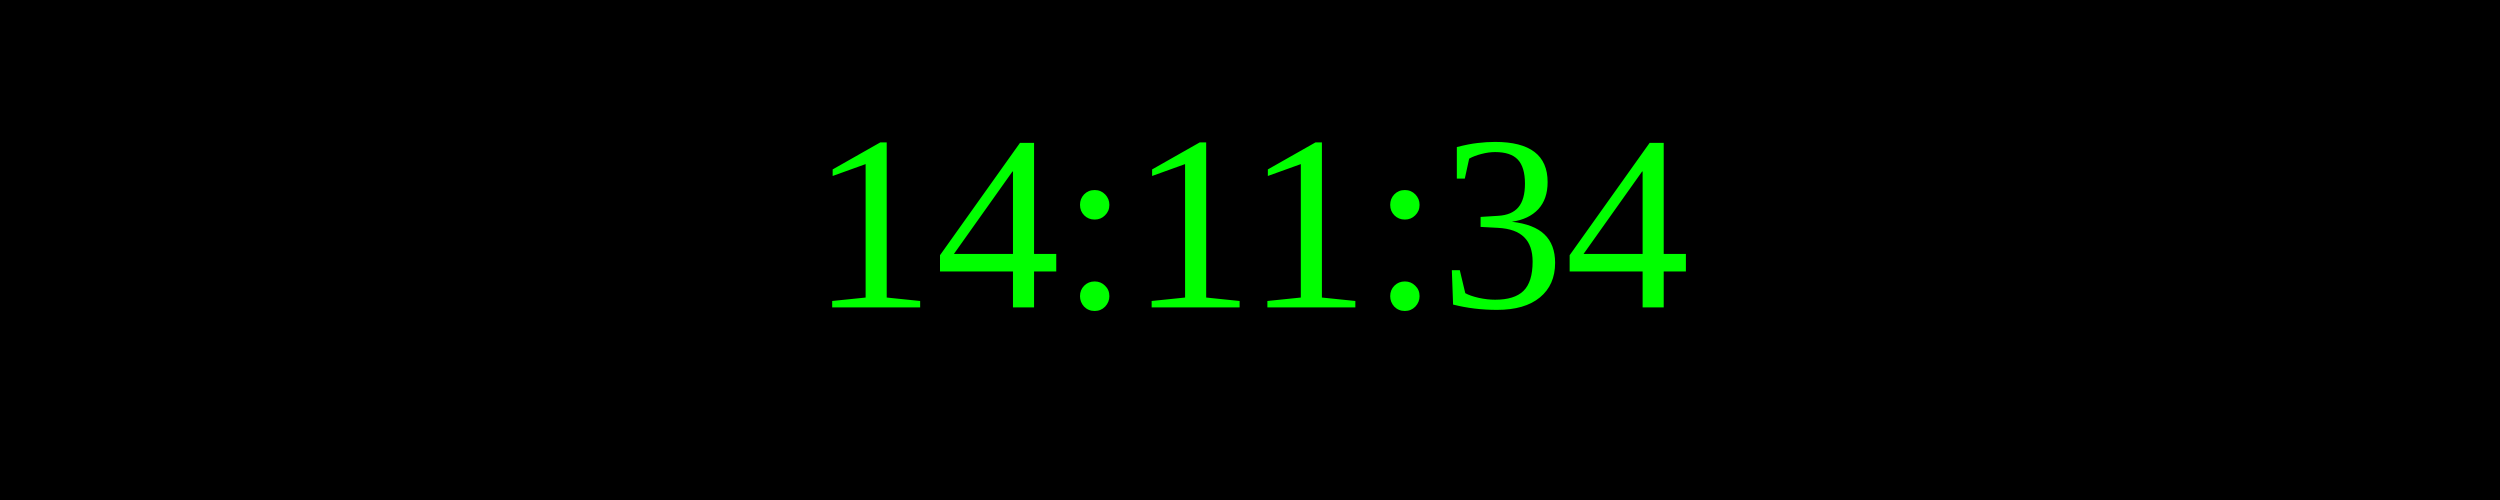
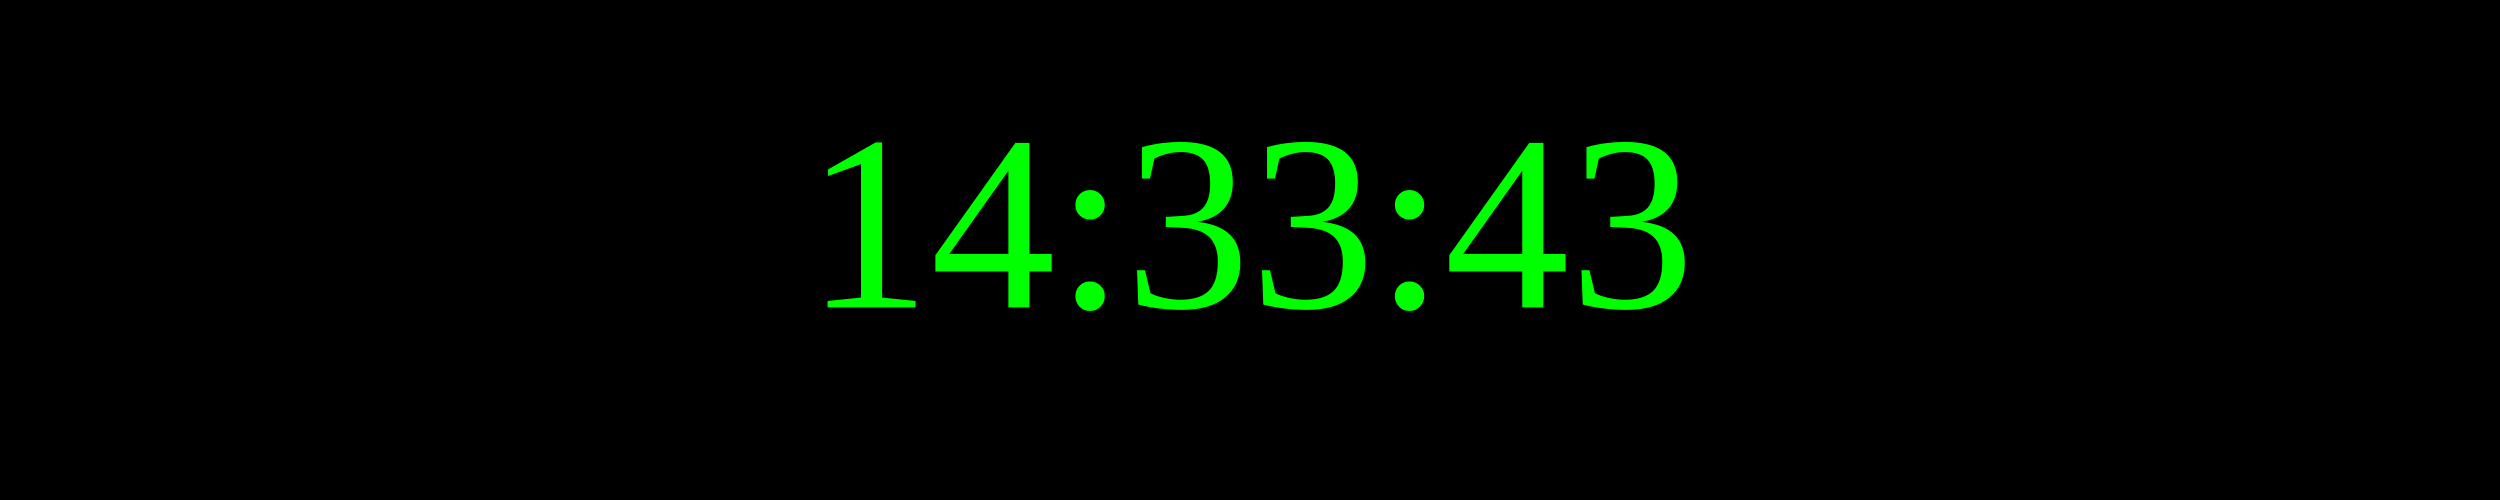
<svg xmlns="http://www.w3.org/2000/svg" width="250" height="50">
  <rect width="100%" height="100%" fill="black" />
  <text x="50%" y="50%" font-size="25" fill="lime" text-anchor="middle" dominant-baseline="middle">
- 14:11:34
+ 14:33:43
</text>
</svg>
